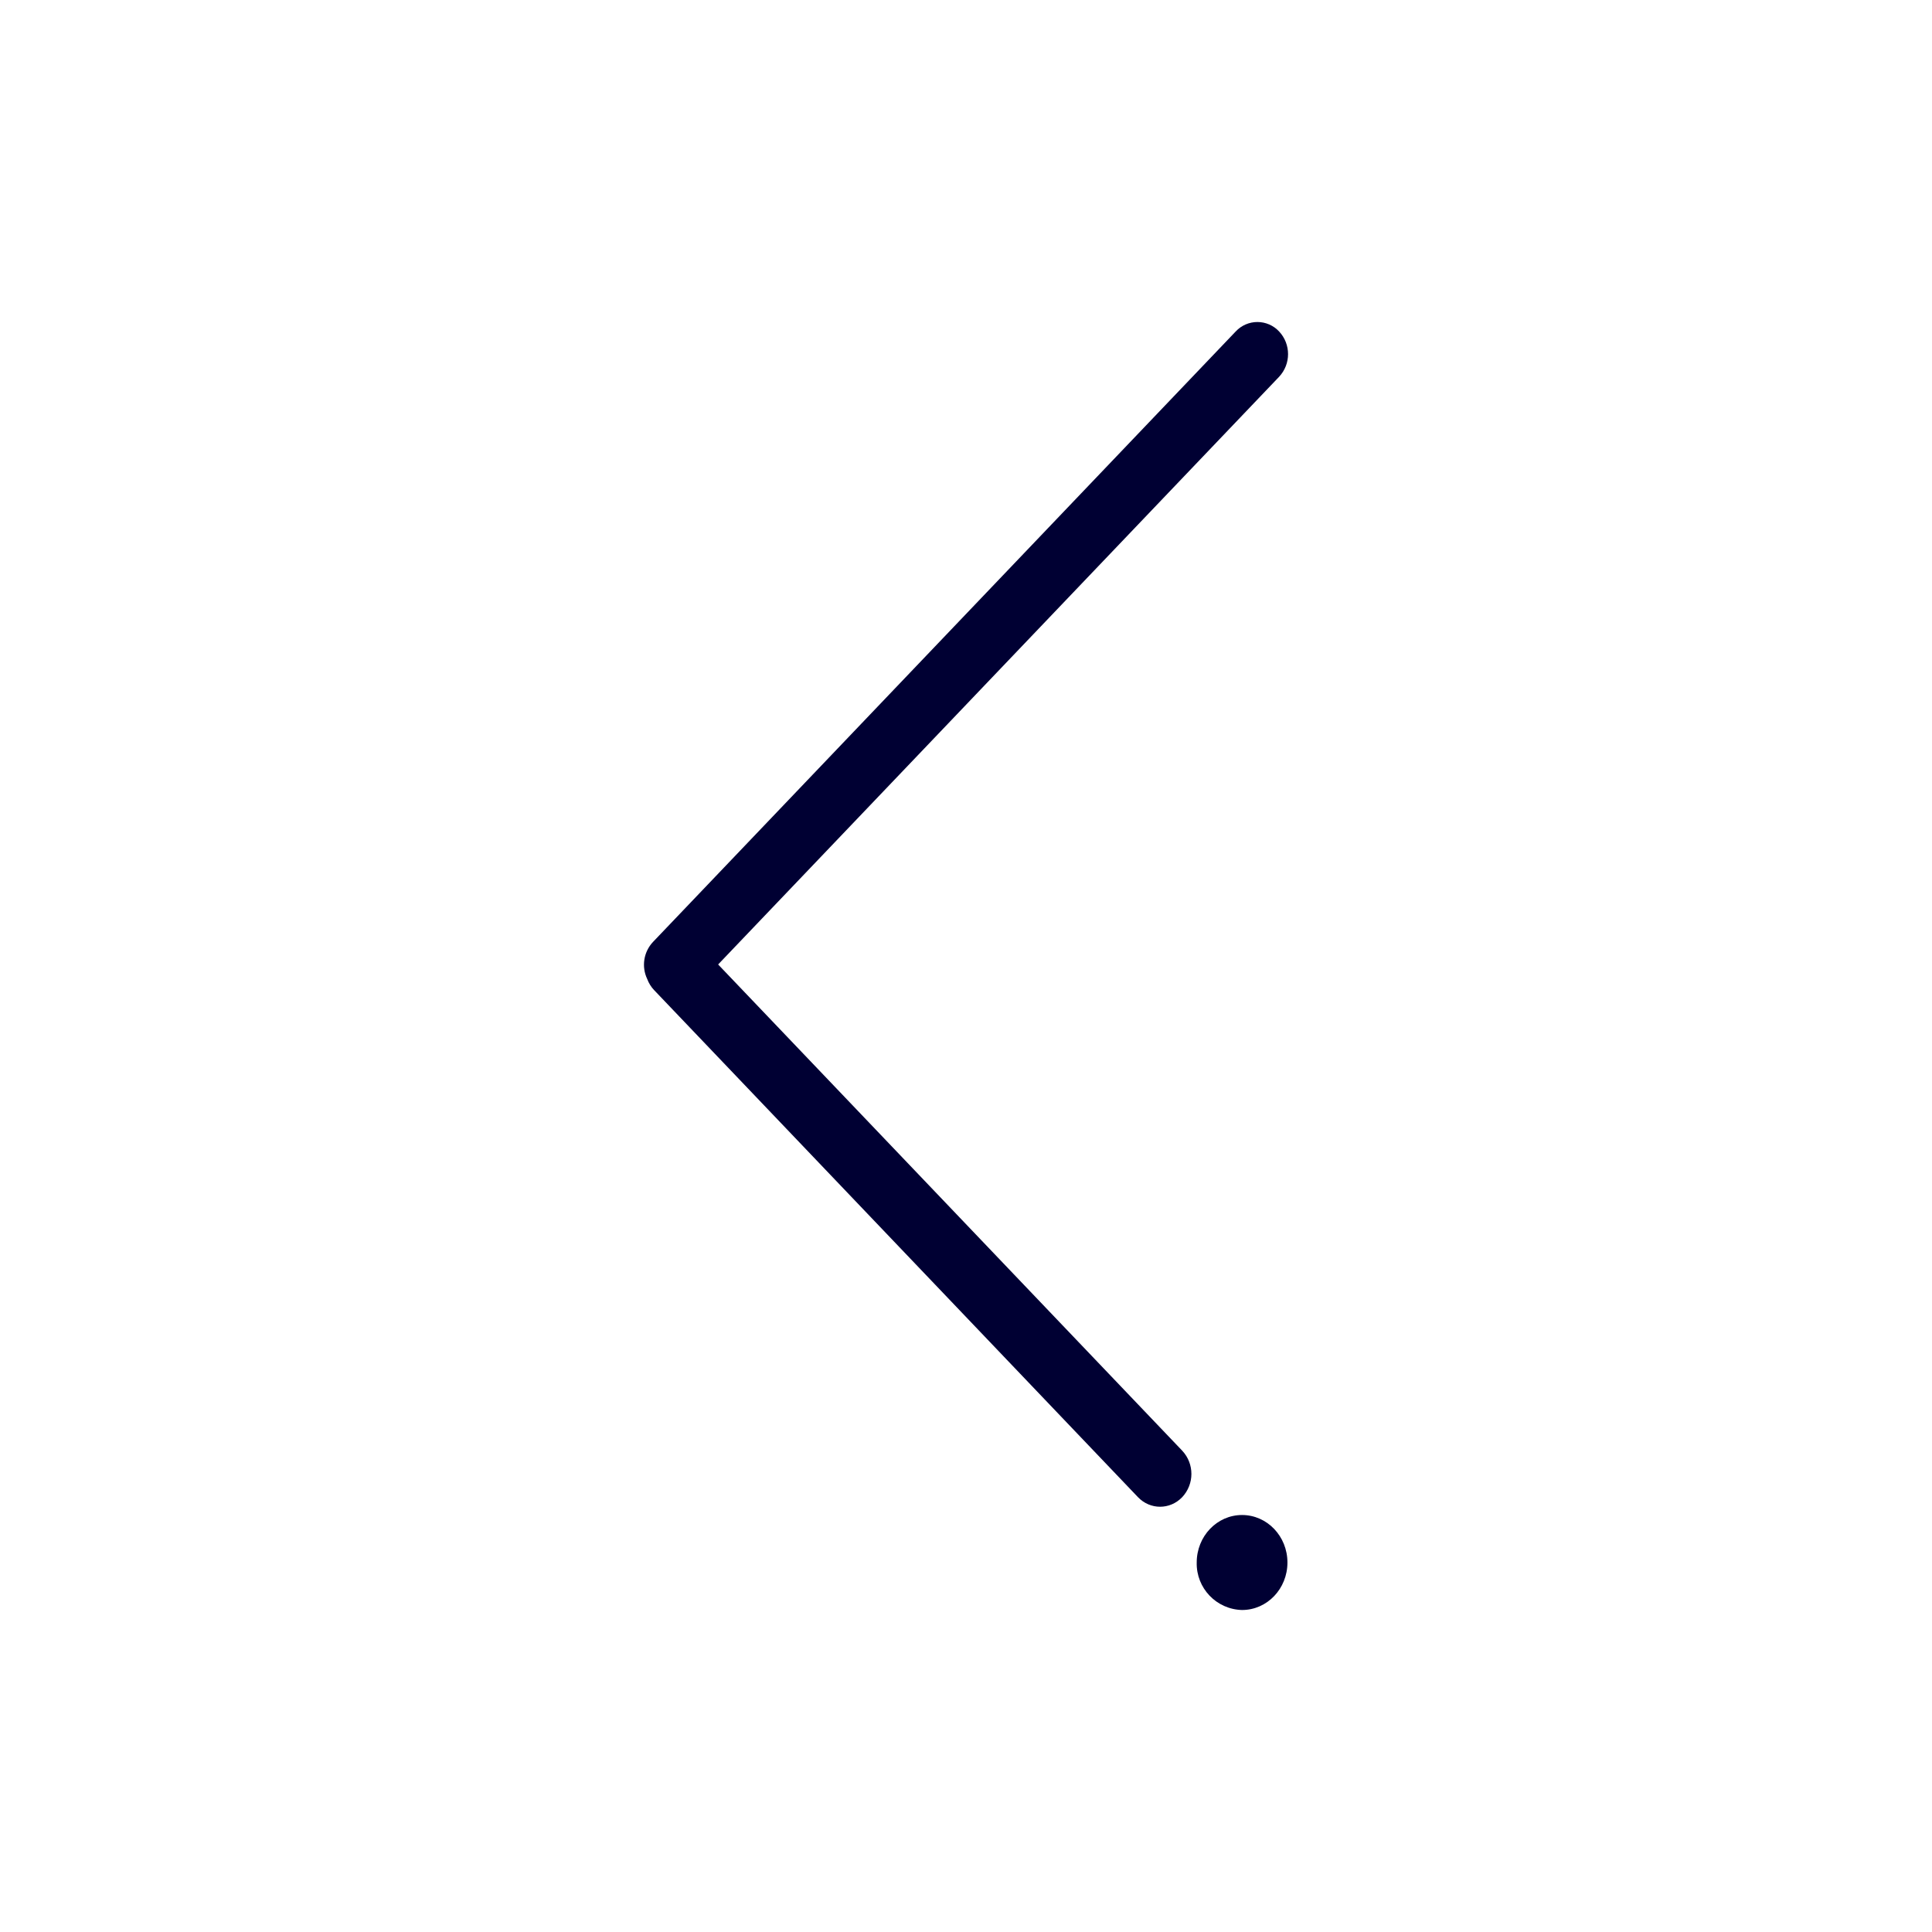
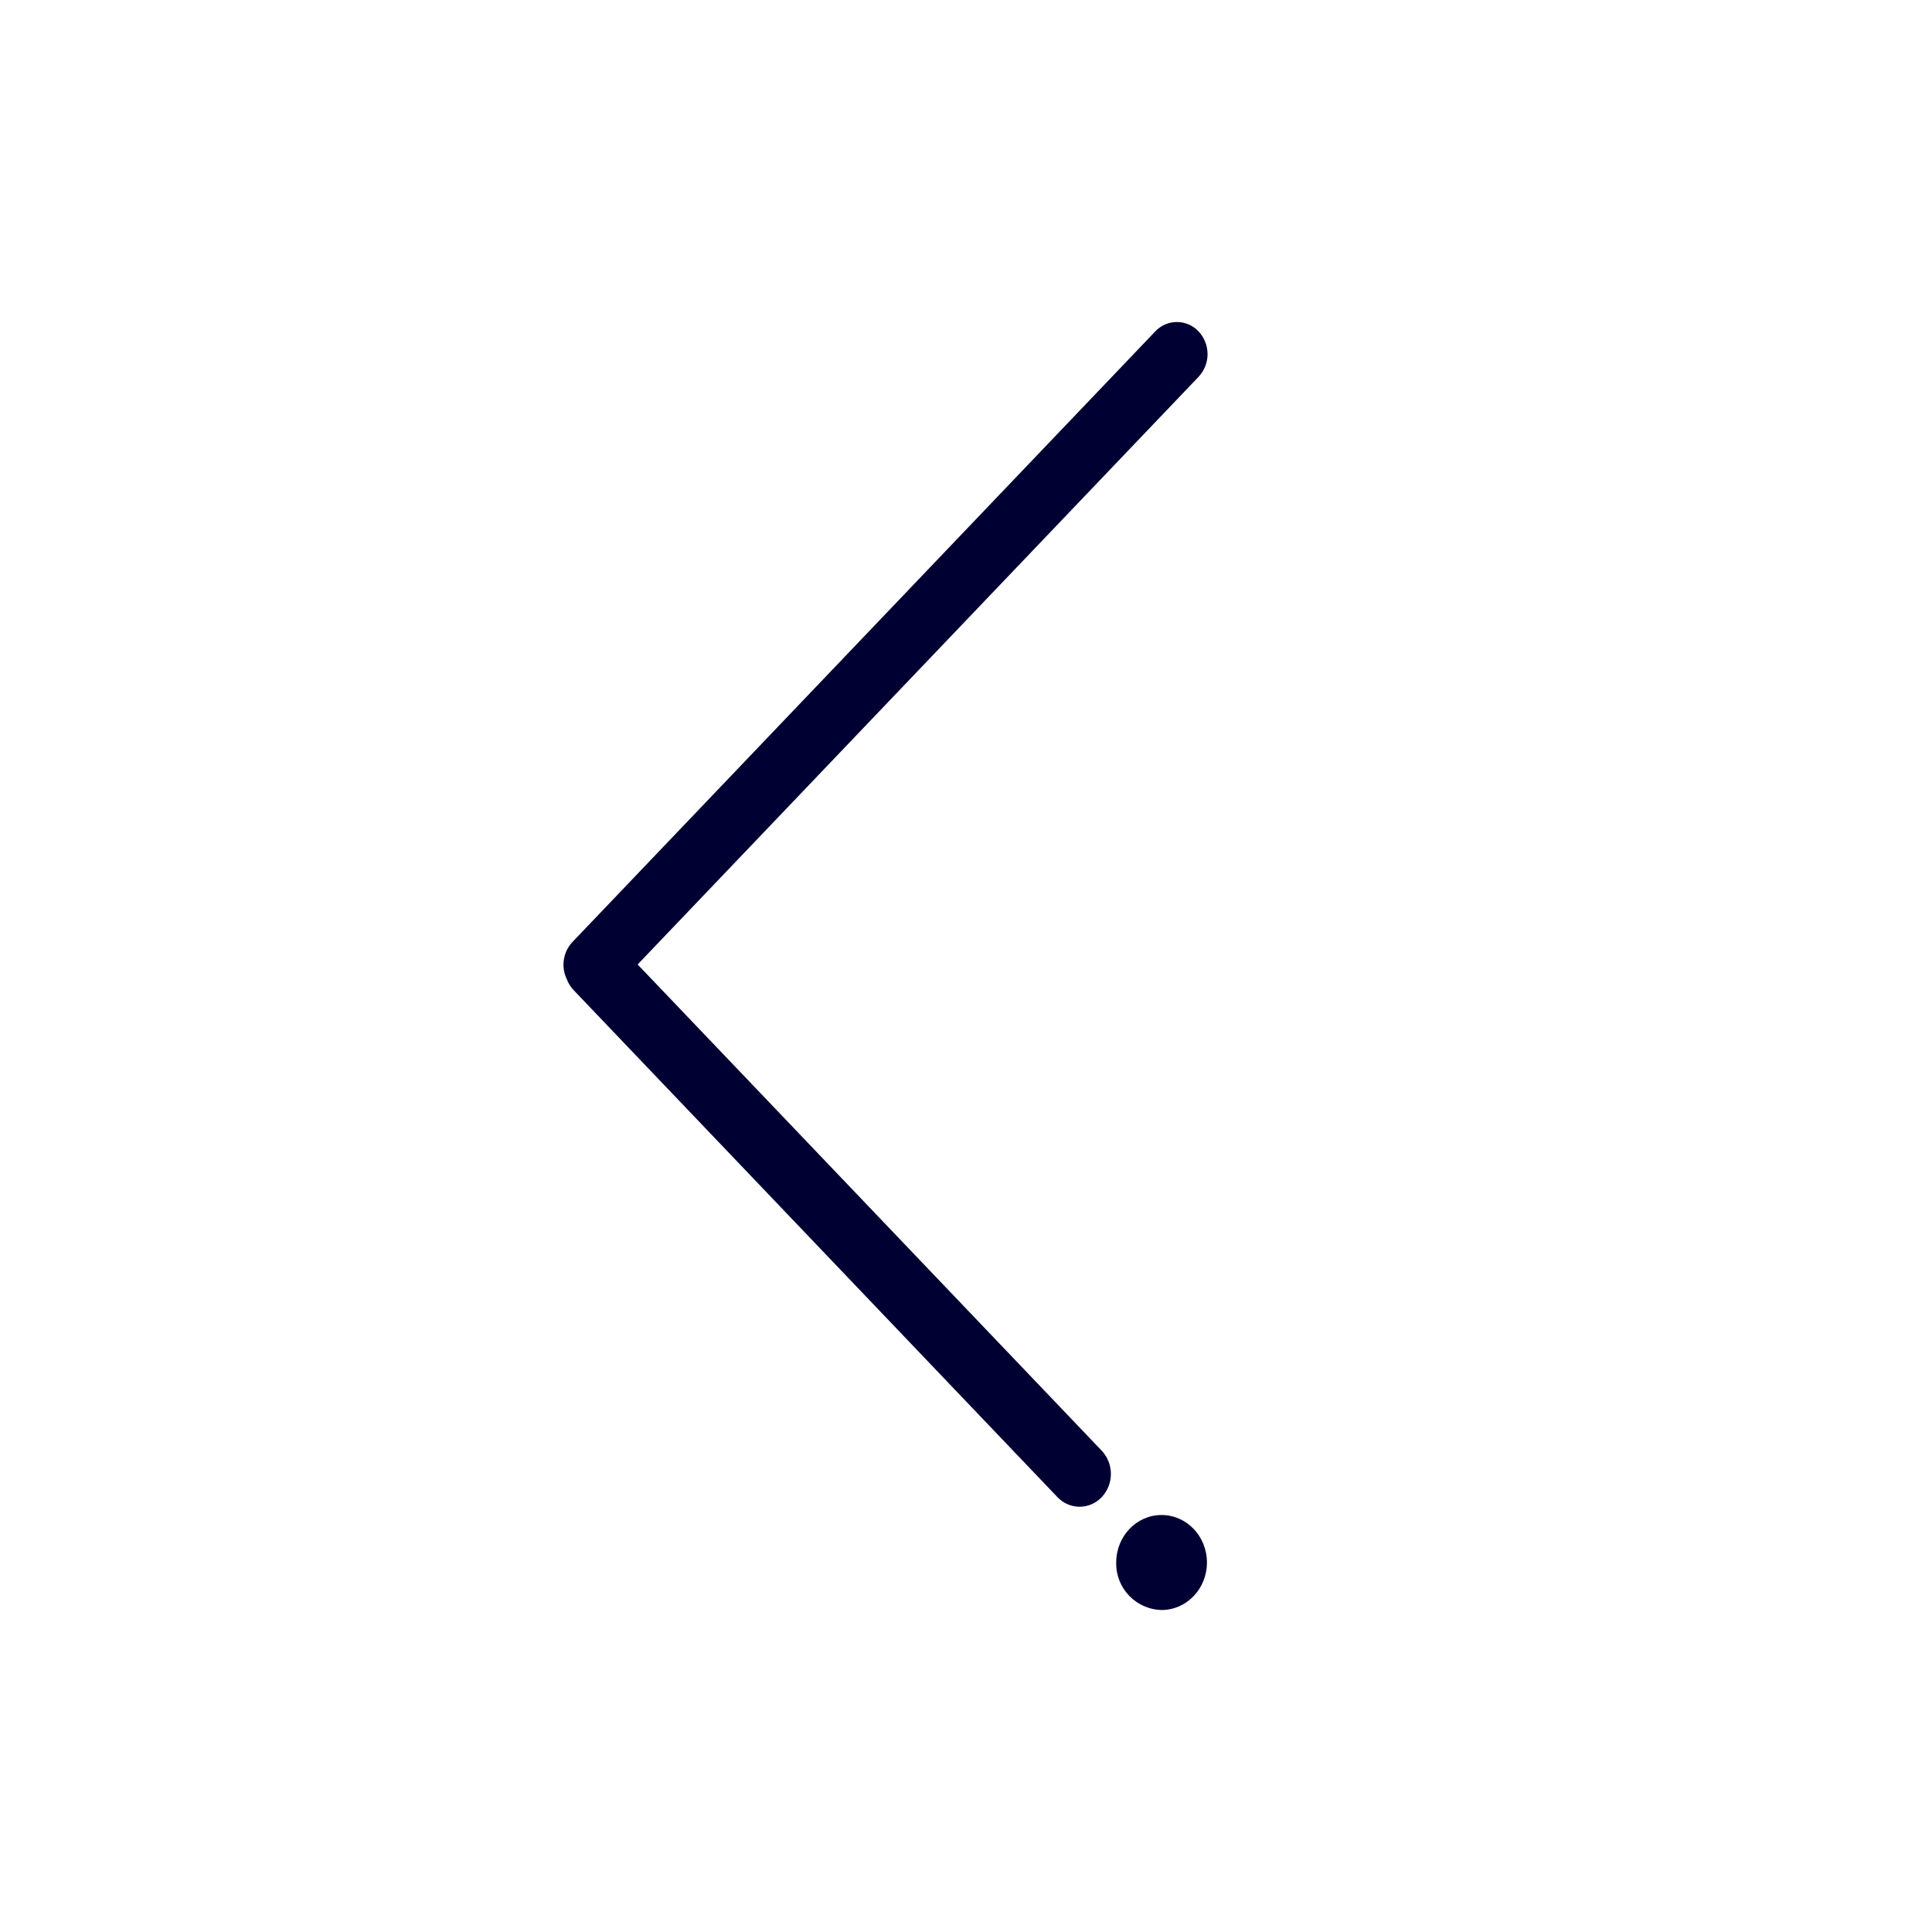
<svg xmlns="http://www.w3.org/2000/svg" width="24" height="24" fill="none">
-   <path fill="#003" d="M15.889 4.117a.368.368 0 0 0-.538 0l-7.24 7.585a.413.413 0 0 0-.071.46c.019.05.048.099.088.14l6.008 6.296c.152.159.398.159.55 0a.422.422 0 0 0 0-.577l-5.765-6.04 6.968-7.3a.412.412 0 0 0 0-.564ZM14.866 19.41c0-.326.252-.59.563-.59.312 0 .564.264.564.59 0 .326-.252.59-.564.59a.577.577 0 0 1-.563-.59Z" />
+   <path fill="#003" d="M14.889 4.117a.368.368 0 0 0-.538 0l-7.24 7.585a.413.413 0 0 0-.071.46c.019.05.048.099.088.14l6.008 6.296c.152.159.398.159.55 0a.422.422 0 0 0 0-.577l-5.765-6.04 6.968-7.3a.412.412 0 0 0 0-.564ZM13.866 19.41c0-.326.252-.59.563-.59.312 0 .564.264.564.59 0 .326-.252.59-.564.59a.577.577 0 0 1-.563-.59Z" />
</svg>
